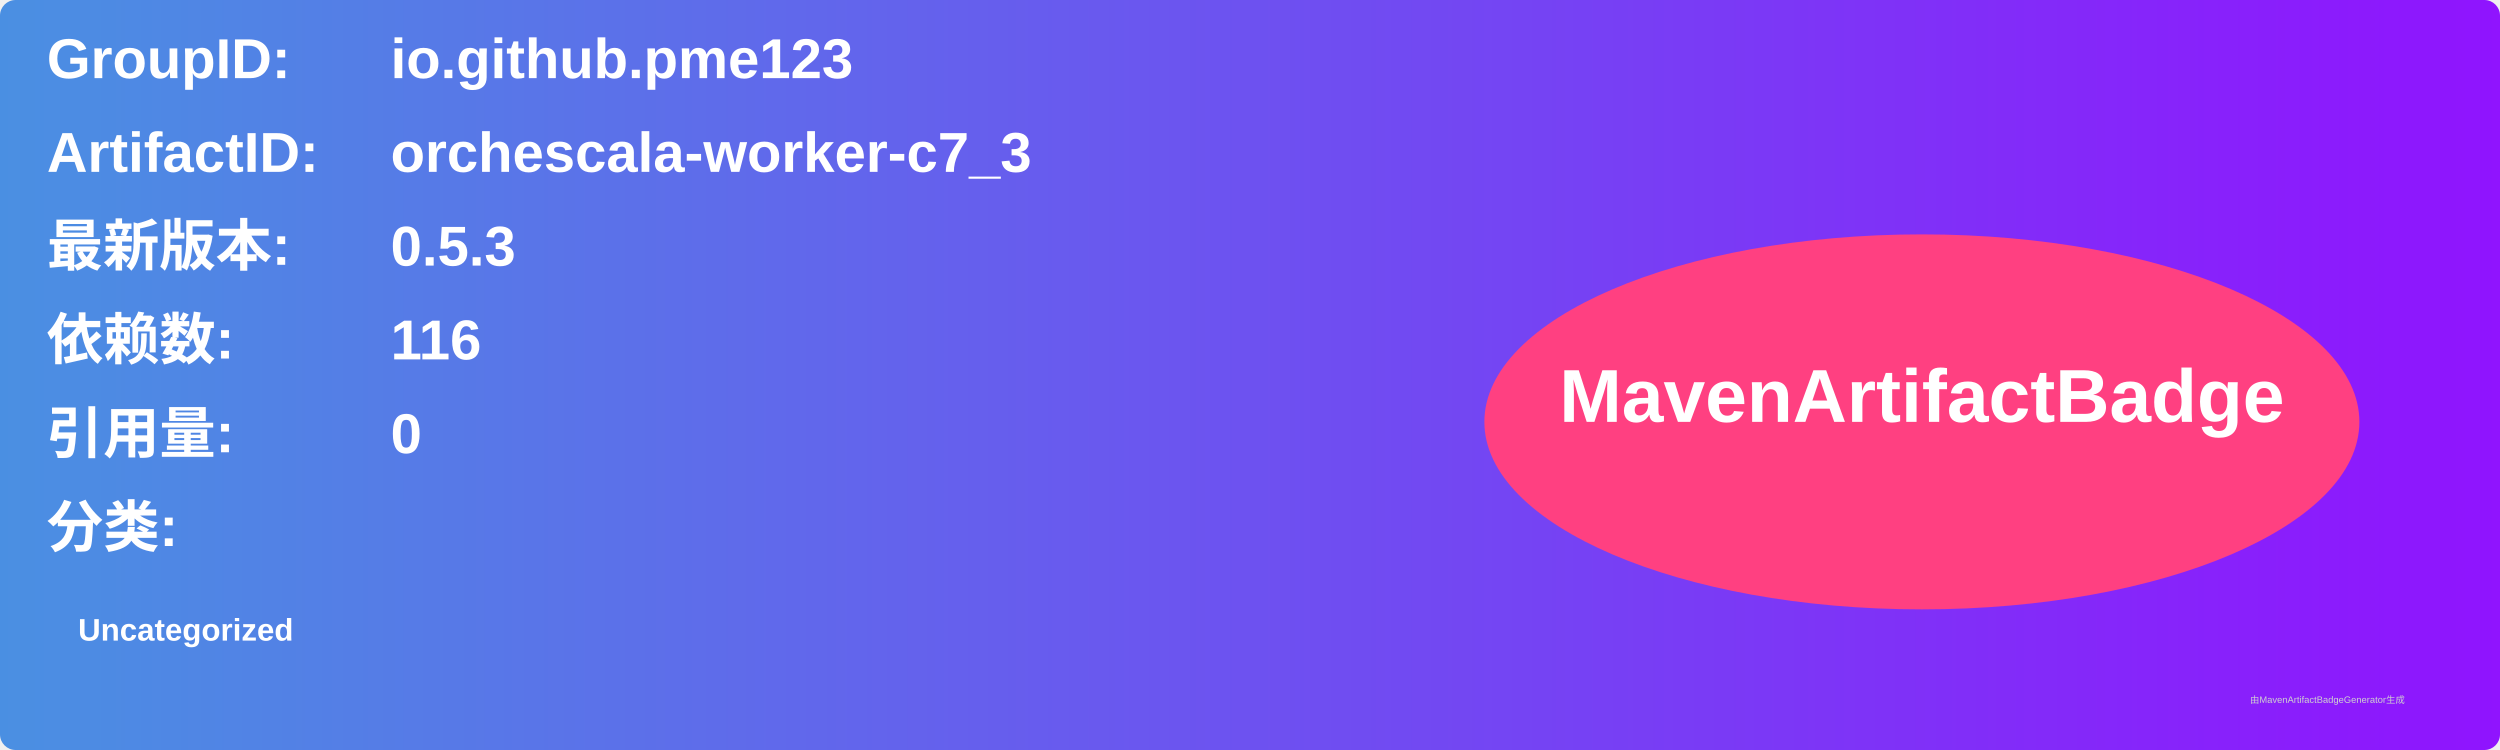
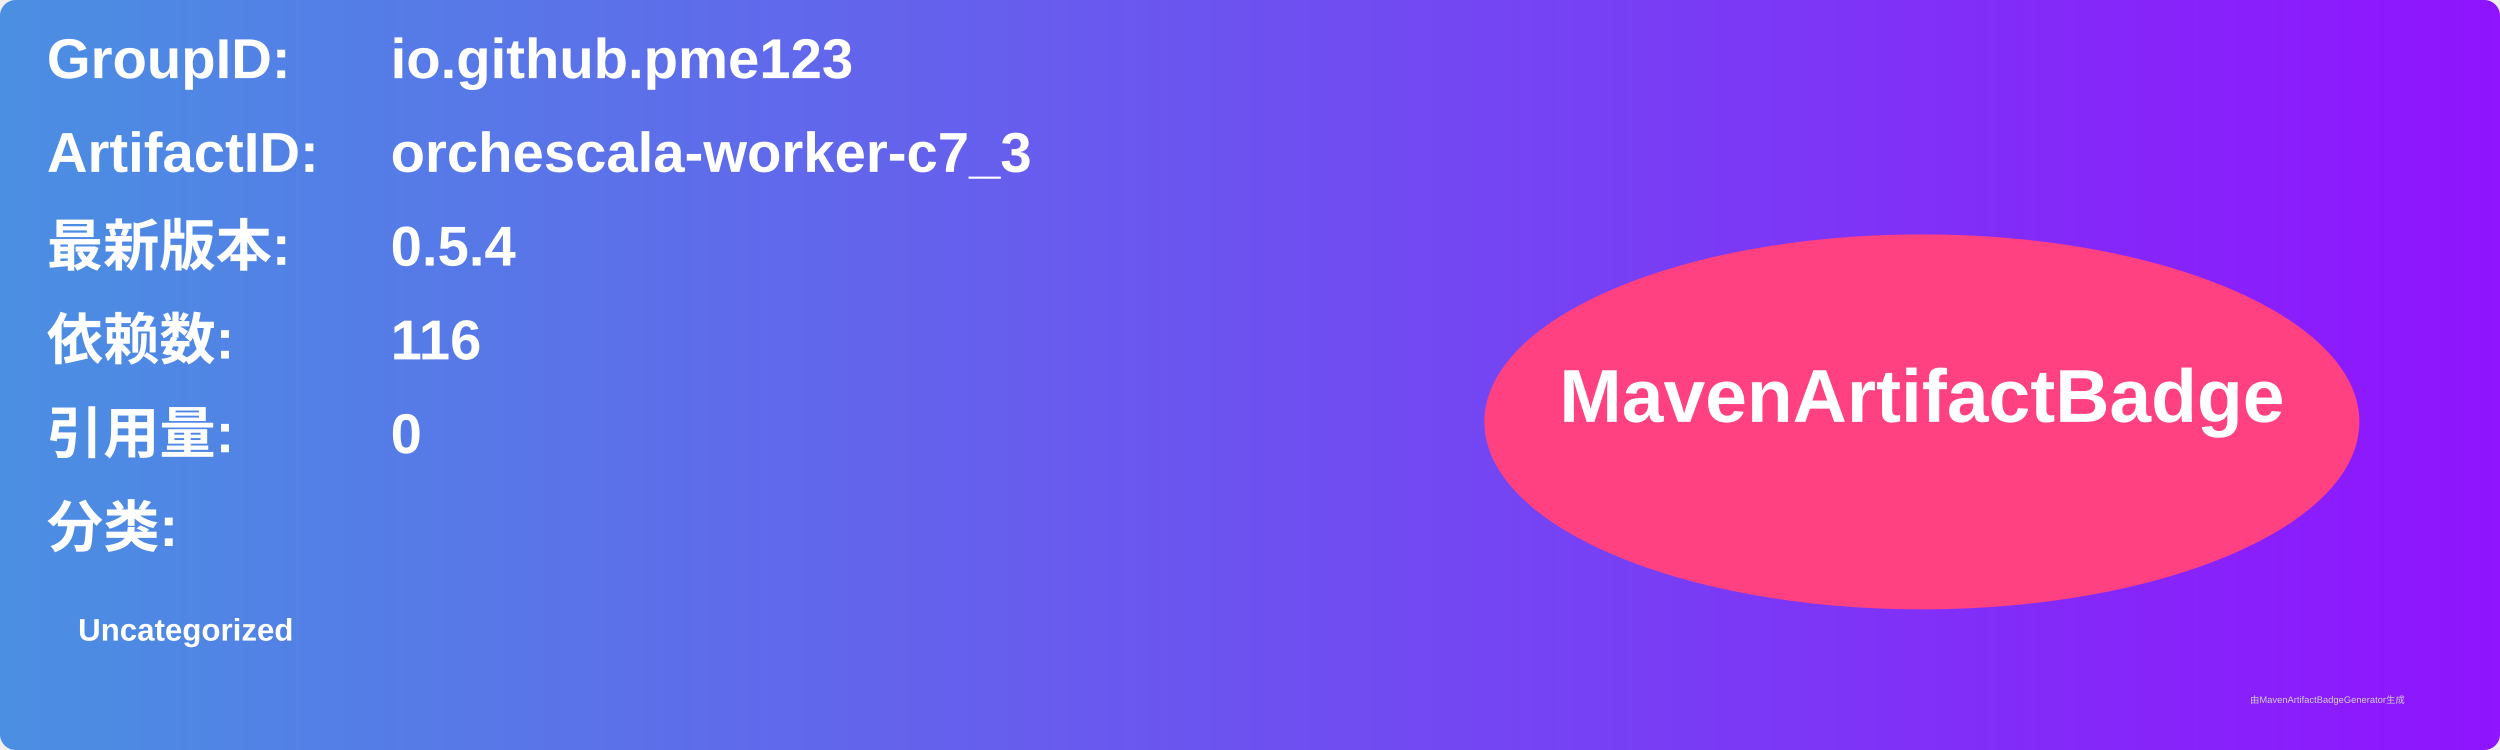
<svg xmlns="http://www.w3.org/2000/svg" width="800" height="240" viewBox="0 0 800 240">
  <linearGradient id="grad" x1="0%" y1="0%" x2="100%" y2="0%">
    <stop offset="0%" stop-color="#4a90e2" />
    <stop offset="100%" stop-color="#9013fe" />
  </linearGradient>
  <rect width="100%" height="100%" rx="5" ry="5" fill="url(#grad)" />
  <g transform="translate(15, 15)">
    <text x="0" y="10" font-family="Arial" font-size="18" fill="white" font-weight="bold" width="260">GroupID:</text>
    <text x="110" y="10" font-family="Arial" font-size="18" fill="white" font-weight="bold" width="460">io.github.pme123</text>
    <text x="0" y="40" font-family="Arial" font-size="18" fill="white" font-weight="bold" width="260">ArtifactID:</text>
    <text x="110" y="40" font-family="Arial" font-size="18" fill="white" font-weight="bold" width="460">orchescala-worker-c7_3</text>
    <text x="0" y="70" font-family="Arial" font-size="18" fill="white" font-weight="bold">最新版本:</text>
    <text x="110" y="70" font-family="Arial" font-size="18" fill="white" font-weight="bold">
-       <tspan font-weight="bold">0.5.3</tspan>
+       <tspan font-weight="bold">0.5.4</tspan>
    </text>
    <text x="0" y="100" font-family="Arial" font-size="18" fill="white" font-weight="bold">依赖数: </text>
    <text x="110" y="100" font-family="Arial" font-size="18" fill="white">
      <tspan font-weight="bold">116</tspan>
    </text>
    <text x="0" y="130" font-family="Arial" font-size="18" fill="white" font-weight="bold">引用量: </text>
    <text x="110" y="130" font-family="Arial" font-size="18" fill="white">
      <tspan font-weight="bold">0</tspan>
    </text>
    <text x="0" y="160" font-family="Arial" font-size="18" fill="white" font-weight="bold">分类:</text>
    <text x="10" y="190" font-family="Arial" font-size="10" fill="white">
      <tspan font-weight="bold">Uncategorized</tspan>
    </text>
    <ellipse cx="600" cy="120" rx="140" ry="60" fill="#ff4081" />
    <text x="600" y="120" text-anchor="middle" font-family="Arial" font-size="24" fill="white" font-weight="bold">MavenArtifactBadge</text>
  </g>
  <text x="720" y="225" font-family="Arial" font-size="3" fill="#d0d0d0">由MavenArtifactBadgeGenerator生成</text>
</svg>
